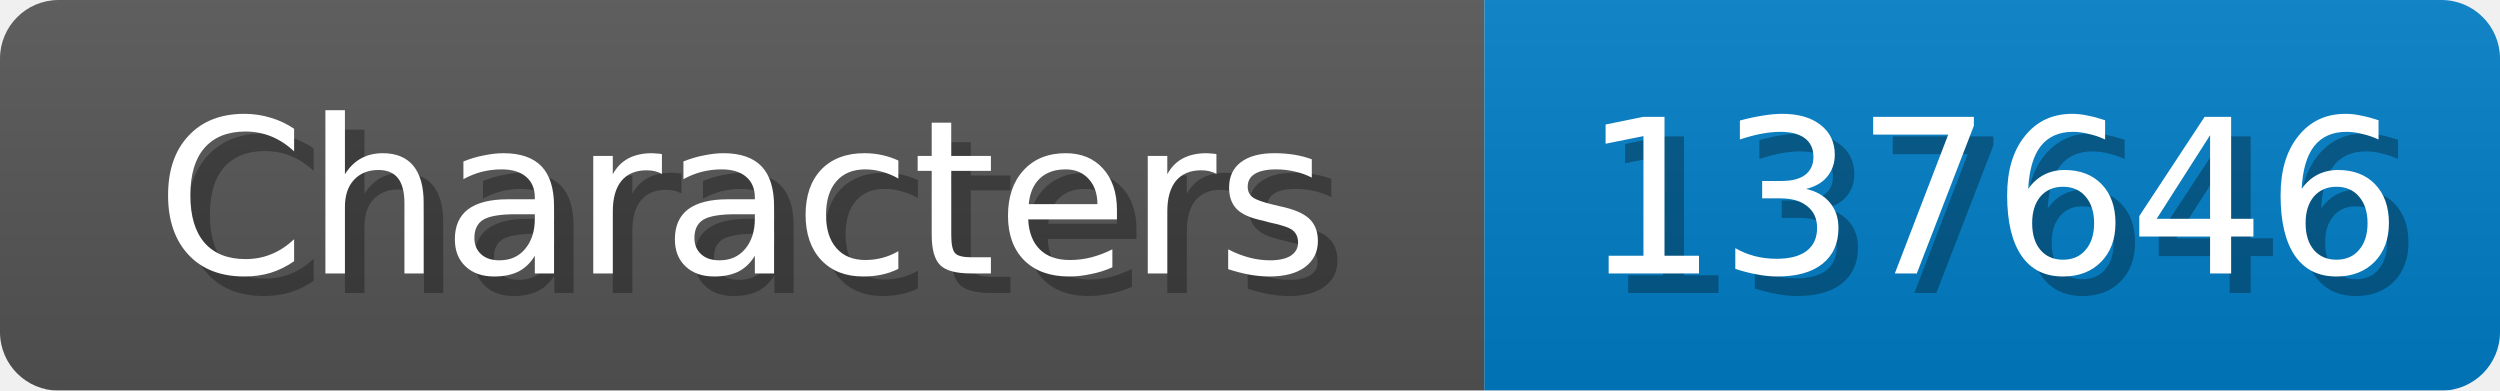
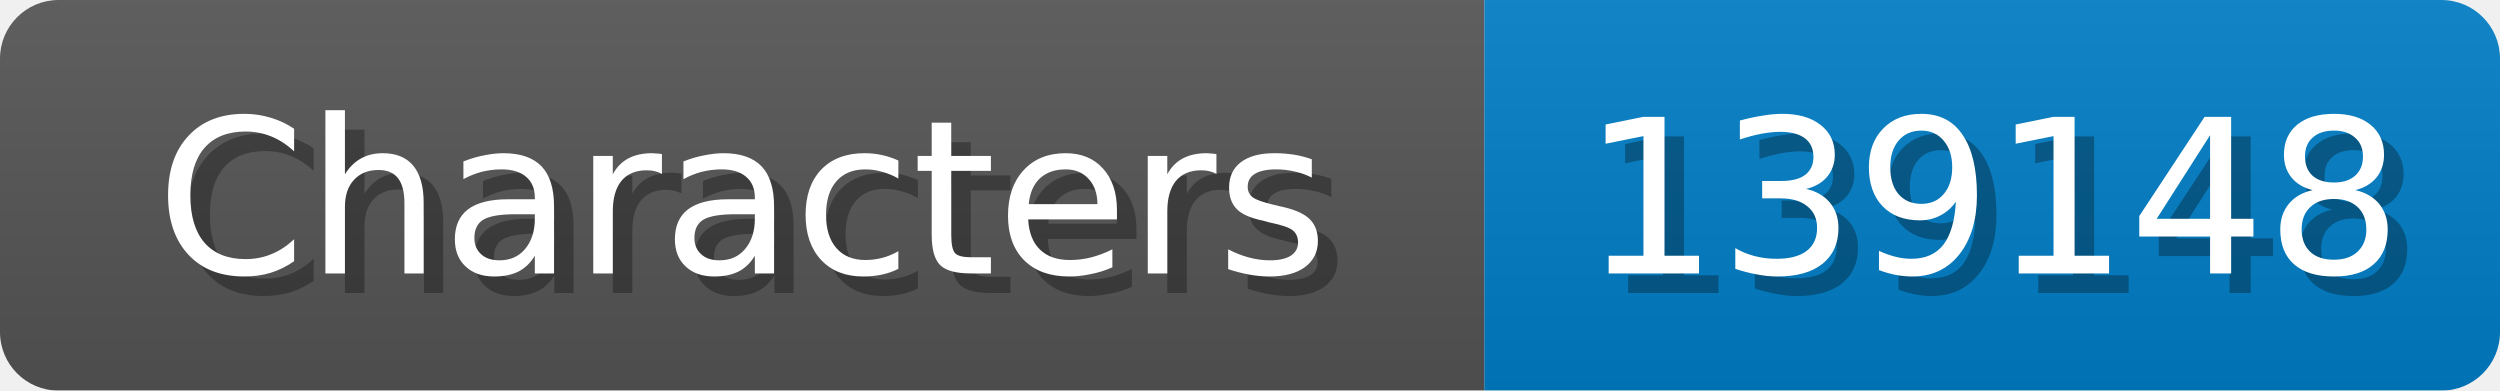
<svg xmlns="http://www.w3.org/2000/svg" width="128" height="20">
  <linearGradient id="b" x2="0" y2="100%">
    <stop offset="0" stop-color="#bbb" stop-opacity=".1" />
    <stop offset="1" stop-opacity=".1" />
  </linearGradient>
  <mask id="anybadge_1">
    <rect width="128" height="20" rx="3" fill="#fff" />
  </mask>
  <g mask="url(#anybadge_1)">
    <path fill="#555" d="M0 0h76v20H0z" />
    <path fill="#007ec6" d="M76 0h52v20H76z" />
    <path fill="url(#b)" d="M0 0h128v20H0z" />
  </g>
  <g fill="#fff" text-anchor="middle" font-family="DejaVu Sans,Verdana,Geneva,sans-serif" font-size="11">
    <text x="39.0" y="15" fill="#010101" fill-opacity=".3">Characters</text>
    <text x="38.0" y="14">Characters</text>
  </g>
  <g fill="#fff" text-anchor="middle" font-family="DejaVu Sans,Verdana,Geneva,sans-serif" font-size="11">
-     <text x="103.0" y="15" fill="#010101" fill-opacity=".3">137646</text>
-     <text x="102.0" y="14">137646</text>
+     <text x="103.0" y="15" fill="#010101" fill-opacity=".3">139148</text>
+     <text x="102.0" y="14">139148</text>
  </g>
</svg>
